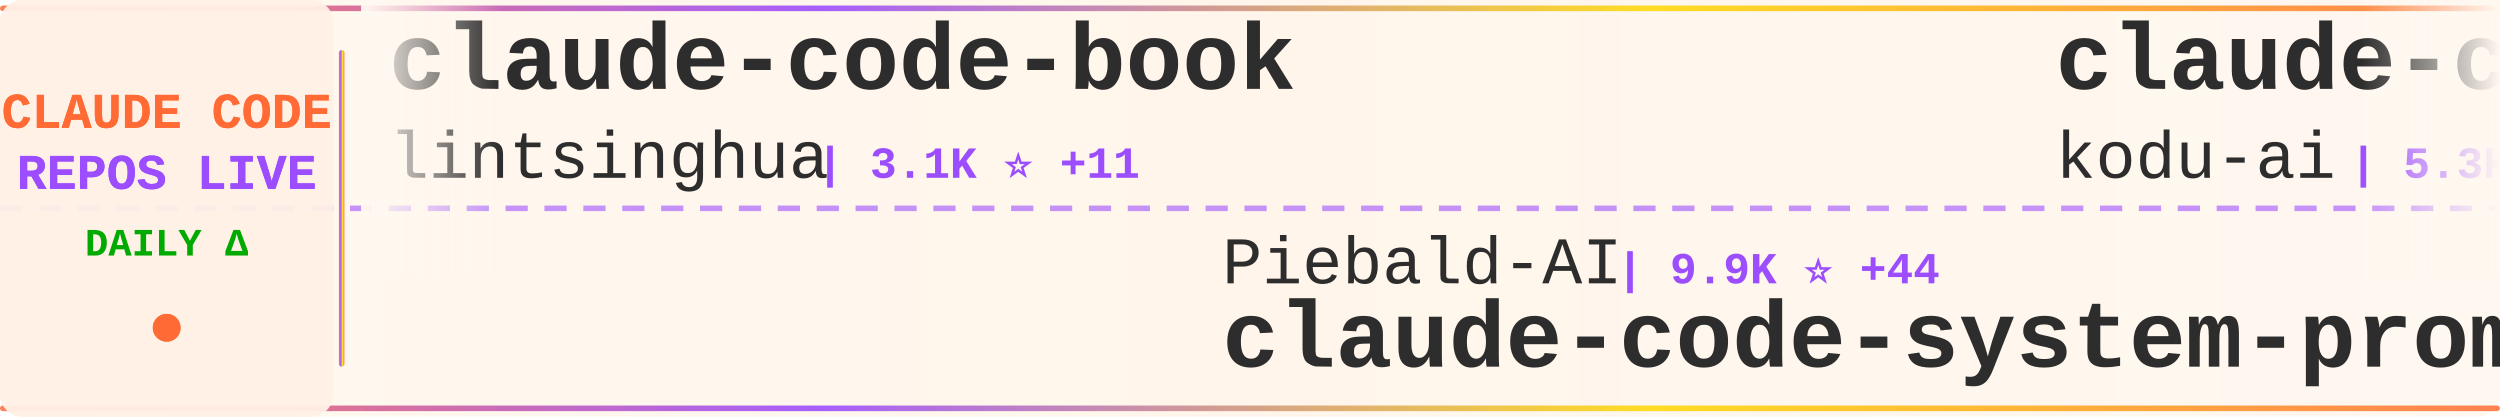
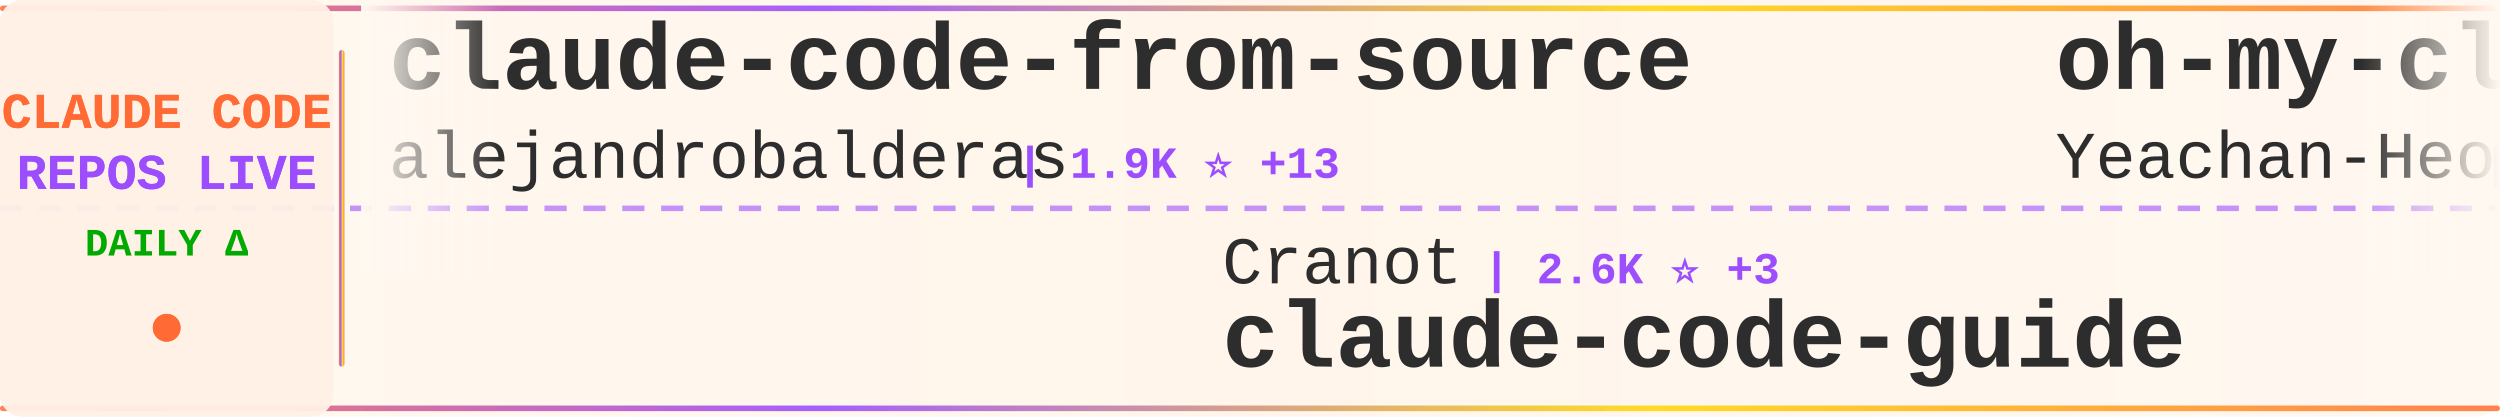
<svg xmlns="http://www.w3.org/2000/svg" width="900" height="150">
  <defs>
    <linearGradient id="tickerBg" x1="0%" y1="0%" x2="100%" y2="0%">
      <stop offset="0%" style="stop-color:#fff8f0;stop-opacity:0.98" />
      <stop offset="50%" style="stop-color:#fff5eb;stop-opacity:1" />
      <stop offset="100%" style="stop-color:#fff8f0;stop-opacity:0.98" />
    </linearGradient>
    <linearGradient id="borderGrad" x1="0%" y1="0%" x2="100%" y2="0%">
      <stop offset="0%" style="stop-color:#FF6B35;stop-opacity:0.85">
        <animate attributeName="stop-opacity" values="0.85;1;0.85" dur="2s" repeatCount="indefinite" />
      </stop>
      <stop offset="33%" style="stop-color:#9C4EFF;stop-opacity:0.9">
        <animate attributeName="stop-opacity" values="0.9;1;0.9" dur="2.2s" repeatCount="indefinite" />
      </stop>
      <stop offset="66%" style="stop-color:#FFD700;stop-opacity:0.85">
        <animate attributeName="stop-opacity" values="0.85;1;0.85" dur="1.8s" repeatCount="indefinite" />
      </stop>
      <stop offset="100%" style="stop-color:#FF6B35;stop-opacity:0.85">
        <animate attributeName="stop-opacity" values="0.85;1;0.85" dur="2s" repeatCount="indefinite" />
      </stop>
    </linearGradient>
    <filter id="textGlow">
      <feGaussianBlur stdDeviation="0.15" result="coloredBlur" />
      <feMerge>
        <feMergeNode in="coloredBlur" />
        <feMergeNode in="SourceGraphic" />
      </feMerge>
    </filter>
    <filter id="metricGlow">
      <feGaussianBlur stdDeviation="0.2" result="coloredBlur" />
      <feMerge>
        <feMergeNode in="coloredBlur" />
        <feMergeNode in="SourceGraphic" />
      </feMerge>
    </filter>
    <linearGradient id="leftFade" x1="0%" y1="0%" x2="100%" y2="0%">
      <stop offset="0%" style="stop-color:#fff8f0;stop-opacity:1" />
      <stop offset="100%" style="stop-color:#fff8f0;stop-opacity:0" />
    </linearGradient>
    <linearGradient id="rightFade" x1="0%" y1="0%" x2="100%" y2="0%">
      <stop offset="0%" style="stop-color:#fff8f0;stop-opacity:0" />
      <stop offset="100%" style="stop-color:#fff8f0;stop-opacity:1" />
    </linearGradient>
  </defs>
  <rect width="900" height="150" fill="url(#tickerBg)" rx="8" />
  <rect x="0" y="2" width="900" height="2" fill="url(#borderGrad)" rx="1" />
  <rect x="0" y="146" width="900" height="2" fill="url(#borderGrad)" rx="1" />
  <line x1="0" y1="75" x2="900" y2="75" stroke="#9C4EFF" stroke-width="2" stroke-dasharray="8 6" opacity="0.6" />
  <rect x="0" y="0" width="120" height="150" fill="#fff0e6" opacity="0.95" rx="8" />
  <text x="60" y="46" font-family="'Courier New', monospace" font-size="18" font-weight="bold" fill="#FF6B35" text-anchor="middle" filter="url(#textGlow)">
    CLAUDE CODE
  </text>
  <text x="60" y="68" font-family="'Courier New', monospace" font-size="18" font-weight="bold" fill="#9C4EFF" text-anchor="middle" filter="url(#textGlow)">
    REPOS LIVE
  </text>
  <text x="60" y="92" font-family="'Courier New', monospace" font-size="14" font-weight="bold" fill="#00aa00" text-anchor="middle">
    DAILY Δ
  </text>
  <circle cx="60" cy="118" r="5" fill="#FF6B35" filter="url(#metricGlow)">
    <animate attributeName="r" values="4;6;4" dur="1.5s" repeatCount="indefinite" />
    <animate attributeName="opacity" values="0.6;1;0.6" dur="1.5s" repeatCount="indefinite" />
  </circle>
  <rect x="122" y="18" width="2" height="114" fill="url(#borderGrad)" rx="1" />
  <clipPath id="tickerClip">
    <rect x="130" y="0" width="770" height="150" />
  </clipPath>
  <g clip-path="url(#tickerClip)">
    <g id="tickerItems">
      <animateTransform attributeName="transform" attributeType="XML" type="translate" from="0 0" to="-3000 0" dur="54s" repeatCount="indefinite" />
      <g transform="translate(0, 0)">
-         <text x="140" y="32" font-family="'Courier New', monospace" font-size="34" font-weight="bold" fill="#2d2d2d">claude-code-book</text>
-         <text x="140" y="64" font-family="'Courier New', monospace" font-size="24" font-weight="normal" fill="#2d2d2d" opacity="1.0">lintsinghua</text>
-         <text x="294" y="64" font-family="'Courier New', monospace" font-size="16" font-weight="bold" fill="#9C4EFF"> | 3.1K ⭐ +11</text>
+         <text x="140" y="32" font-family="'Courier New', monospace" font-size="34" font-weight="bold" fill="#2d2d2d">claude-code-from-source</text>
+         <text x="140" y="64" font-family="'Courier New', monospace" font-size="24" font-weight="normal" fill="#2d2d2d" opacity="1.0">alejandrobalderas</text>
+         <text x="366" y="64" font-family="'Courier New', monospace" font-size="16" font-weight="bold" fill="#9C4EFF"> | 1.9K ⭐ +13</text>
      </g>
      <g transform="translate(300, 0)">
-         <text x="140" y="102" font-family="'Courier New', monospace" font-size="24" font-weight="normal" fill="#2d2d2d" opacity="1.0">Piebald-AI</text>
-         <text x="282" y="102" font-family="'Courier New', monospace" font-size="16" font-weight="bold" fill="#9C4EFF"> | 9.9K ⭐ +44</text>
-         <text x="140" y="132" font-family="'Courier New', monospace" font-size="34" font-weight="bold" fill="#2d2d2d">claude-code-system-promp...</text>
+         <text x="140" y="102" font-family="'Courier New', monospace" font-size="24" font-weight="normal" fill="#2d2d2d" opacity="1.0">Cranot</text>
+         <text x="234" y="102" font-family="'Courier New', monospace" font-size="16" font-weight="bold" fill="#9C4EFF"> | 2.6K ⭐ +3</text>
+         <text x="140" y="132" font-family="'Courier New', monospace" font-size="34" font-weight="bold" fill="#2d2d2d">claude-code-guide</text>
      </g>
      <g transform="translate(600, 0)">
-         <text x="140" y="32" font-family="'Courier New', monospace" font-size="34" font-weight="bold" fill="#2d2d2d">claude-coder</text>
-         <text x="140" y="64" font-family="'Courier New', monospace" font-size="24" font-weight="normal" fill="#2d2d2d" opacity="1.0">kodu-ai</text>
-         <text x="246" y="64" font-family="'Courier New', monospace" font-size="16" font-weight="bold" fill="#9C4EFF"> | 5.3K ⭐ +1</text>
+         <text x="140" y="32" font-family="'Courier New', monospace" font-size="34" font-weight="bold" fill="#2d2d2d">oh-my-claudecode</text>
+         <text x="140" y="64" font-family="'Courier New', monospace" font-size="24" font-weight="normal" fill="#2d2d2d" opacity="1.0">Yeachan-Heo</text>
+         <text x="294" y="64" font-family="'Courier New', monospace" font-size="16" font-weight="bold" fill="#9C4EFF"> | 32.6K ⭐ +101</text>
      </g>
      <g transform="translate(900, 0)">
-         <text x="140" y="102" font-family="'Courier New', monospace" font-size="24" font-weight="normal" fill="#2d2d2d" opacity="1.0">darcyegb</text>
-         <text x="258" y="102" font-family="'Courier New', monospace" font-size="16" font-weight="bold" fill="#9C4EFF"> | 682 ⭐ +2</text>
-         <text x="140" y="132" font-family="'Courier New', monospace" font-size="34" font-weight="bold" fill="#2d2d2d">ClaudeCodeAgents</text>
+         <text x="140" y="102" font-family="'Courier New', monospace" font-size="24" font-weight="normal" fill="#2d2d2d" opacity="1.0">shareAI-lab</text>
+         <text x="294" y="102" font-family="'Courier New', monospace" font-size="16" font-weight="bold" fill="#9C4EFF"> | 58.2K ⭐ +175</text>
+         <text x="140" y="132" font-family="'Courier New', monospace" font-size="34" font-weight="bold" fill="#2d2d2d">learn-claude-code</text>
      </g>
      <g transform="translate(1200, 0)">
-         <text x="140" y="32" font-family="'Courier New', monospace" font-size="34" font-weight="bold" fill="#2d2d2d">claude-code-hub</text>
-         <text x="140" y="64" font-family="'Courier New', monospace" font-size="24" font-weight="normal" fill="#2d2d2d" opacity="1.0">ding113</text>
-         <text x="246" y="64" font-family="'Courier New', monospace" font-size="16" font-weight="bold" fill="#9C4EFF"> | 2.7K ⭐ +5</text>
+         <text x="140" y="32" font-family="'Courier New', monospace" font-size="34" font-weight="bold" fill="#2d2d2d">claude-code-base-action</text>
+         <text x="140" y="64" font-family="'Courier New', monospace" font-size="24" font-weight="normal" fill="#2d2d2d" opacity="1.0">anthropics</text>
+         <text x="282" y="64" font-family="'Courier New', monospace" font-size="16" font-weight="bold" fill="#9C4EFF"> | 806 ⭐ +1</text>
      </g>
      <g transform="translate(1500, 0)">
-         <text x="140" y="102" font-family="'Courier New', monospace" font-size="24" font-weight="normal" fill="#2d2d2d" opacity="1.0">huangserva</text>
-         <text x="282" y="102" font-family="'Courier New', monospace" font-size="16" font-weight="bold" fill="#9C4EFF"> | 571 ⭐</text>
-         <text x="140" y="132" font-family="'Courier New', monospace" font-size="34" font-weight="bold" fill="#2d2d2d">claude-code-cli</text>
+         <text x="140" y="102" font-family="'Courier New', monospace" font-size="24" font-weight="normal" fill="#2d2d2d" opacity="1.0">router-for-me</text>
+         <text x="318" y="102" font-family="'Courier New', monospace" font-size="16" font-weight="bold" fill="#9C4EFF"> | 30.7K ⭐ +185</text>
+         <text x="140" y="132" font-family="'Courier New', monospace" font-size="34" font-weight="bold" fill="#2d2d2d">CLIProxyAPI</text>
      </g>
      <g transform="translate(1800, 0)">
-         <text x="140" y="32" font-family="'Courier New', monospace" font-size="34" font-weight="bold" fill="#2d2d2d">claude-code-reverse</text>
-         <text x="140" y="64" font-family="'Courier New', monospace" font-size="24" font-weight="normal" fill="#2d2d2d" opacity="1.0">Yuyz0112</text>
-         <text x="258" y="64" font-family="'Courier New', monospace" font-size="16" font-weight="bold" fill="#9C4EFF"> | 2.4K ⭐ +1</text>
+         <text x="140" y="32" font-family="'Courier New', monospace" font-size="34" font-weight="bold" fill="#2d2d2d">claude-skills</text>
+         <text x="140" y="64" font-family="'Courier New', monospace" font-size="24" font-weight="normal" fill="#2d2d2d" opacity="1.0">alirezarezvani</text>
+         <text x="330" y="64" font-family="'Courier New', monospace" font-size="16" font-weight="bold" fill="#9C4EFF"> | 13.8K ⭐ +110</text>
      </g>
      <g transform="translate(2100, 0)">
-         <text x="140" y="102" font-family="'Courier New', monospace" font-size="24" font-weight="normal" fill="#2d2d2d" opacity="1.0">zstmfhy</text>
-         <text x="246" y="102" font-family="'Courier New', monospace" font-size="16" font-weight="bold" fill="#9C4EFF"> | 190 ⭐</text>
-         <text x="140" y="132" font-family="'Courier New', monospace" font-size="34" font-weight="bold" fill="#2d2d2d">Claude-code</text>
+         <text x="140" y="102" font-family="'Courier New', monospace" font-size="24" font-weight="normal" fill="#2d2d2d" opacity="1.0">andrew-kramer-inno</text>
+         <text x="378" y="102" font-family="'Courier New', monospace" font-size="16" font-weight="bold" fill="#9C4EFF"> | 584 ⭐ +1</text>
+         <text x="140" y="132" font-family="'Courier New', monospace" font-size="34" font-weight="bold" fill="#2d2d2d">claude-code-source-build</text>
      </g>
      <g transform="translate(2400, 0)">
-         <text x="140" y="32" font-family="'Courier New', monospace" font-size="34" font-weight="bold" fill="#2d2d2d">claude-code-guide</text>
-         <text x="140" y="64" font-family="'Courier New', monospace" font-size="24" font-weight="normal" fill="#2d2d2d" opacity="1.0">zebbern</text>
-         <text x="246" y="64" font-family="'Courier New', monospace" font-size="16" font-weight="bold" fill="#9C4EFF"> | 4.1K ⭐ +3</text>
+         <text x="140" y="32" font-family="'Courier New', monospace" font-size="34" font-weight="bold" fill="#2d2d2d">claude-code-sub-agents</text>
+         <text x="140" y="64" font-family="'Courier New', monospace" font-size="24" font-weight="normal" fill="#2d2d2d" opacity="1.0">lst97</text>
+         <text x="222" y="64" font-family="'Courier New', monospace" font-size="16" font-weight="bold" fill="#9C4EFF"> | 1.6K ⭐ +2</text>
      </g>
      <g transform="translate(2700, 0)">
-         <text x="140" y="102" font-family="'Courier New', monospace" font-size="24" font-weight="normal" fill="#2d2d2d" opacity="1.0">Njengah</text>
-         <text x="246" y="102" font-family="'Courier New', monospace" font-size="16" font-weight="bold" fill="#9C4EFF"> | 1.7K ⭐ +4</text>
-         <text x="140" y="132" font-family="'Courier New', monospace" font-size="34" font-weight="bold" fill="#2d2d2d">claude-code-cheat-sheet</text>
+         <text x="140" y="102" font-family="'Courier New', monospace" font-size="24" font-weight="normal" fill="#2d2d2d" opacity="1.0">nicedreamzapp</text>
+         <text x="318" y="102" font-family="'Courier New', monospace" font-size="16" font-weight="bold" fill="#9C4EFF"> | 2.5K ⭐ +12</text>
+         <text x="140" y="132" font-family="'Courier New', monospace" font-size="34" font-weight="bold" fill="#2d2d2d">claude-code-local</text>
      </g>
      <g transform="translate(3000, 0)">
-         <text x="140" y="32" font-family="'Courier New', monospace" font-size="34" font-weight="bold" fill="#2d2d2d">claude-code-book</text>
-         <text x="140" y="64" font-family="'Courier New', monospace" font-size="24" font-weight="normal" fill="#2d2d2d" opacity="1.0">lintsinghua</text>
-         <text x="294" y="64" font-family="'Courier New', monospace" font-size="16" font-weight="bold" fill="#9C4EFF"> | 3.1K ⭐ +11</text>
+         <text x="140" y="32" font-family="'Courier New', monospace" font-size="34" font-weight="bold" fill="#2d2d2d">claude-code-from-source</text>
+         <text x="140" y="64" font-family="'Courier New', monospace" font-size="24" font-weight="normal" fill="#2d2d2d" opacity="1.0">alejandrobalderas</text>
+         <text x="366" y="64" font-family="'Courier New', monospace" font-size="16" font-weight="bold" fill="#9C4EFF"> | 1.9K ⭐ +13</text>
      </g>
      <g transform="translate(3300, 0)">
-         <text x="140" y="102" font-family="'Courier New', monospace" font-size="24" font-weight="normal" fill="#2d2d2d" opacity="1.0">Piebald-AI</text>
-         <text x="282" y="102" font-family="'Courier New', monospace" font-size="16" font-weight="bold" fill="#9C4EFF"> | 9.9K ⭐ +44</text>
-         <text x="140" y="132" font-family="'Courier New', monospace" font-size="34" font-weight="bold" fill="#2d2d2d">claude-code-system-promp...</text>
+         <text x="140" y="102" font-family="'Courier New', monospace" font-size="24" font-weight="normal" fill="#2d2d2d" opacity="1.0">Cranot</text>
+         <text x="234" y="102" font-family="'Courier New', monospace" font-size="16" font-weight="bold" fill="#9C4EFF"> | 2.6K ⭐ +3</text>
+         <text x="140" y="132" font-family="'Courier New', monospace" font-size="34" font-weight="bold" fill="#2d2d2d">claude-code-guide</text>
      </g>
      <g transform="translate(3600, 0)">
-         <text x="140" y="32" font-family="'Courier New', monospace" font-size="34" font-weight="bold" fill="#2d2d2d">claude-coder</text>
-         <text x="140" y="64" font-family="'Courier New', monospace" font-size="24" font-weight="normal" fill="#2d2d2d" opacity="1.0">kodu-ai</text>
-         <text x="246" y="64" font-family="'Courier New', monospace" font-size="16" font-weight="bold" fill="#9C4EFF"> | 5.3K ⭐ +1</text>
+         <text x="140" y="32" font-family="'Courier New', monospace" font-size="34" font-weight="bold" fill="#2d2d2d">oh-my-claudecode</text>
+         <text x="140" y="64" font-family="'Courier New', monospace" font-size="24" font-weight="normal" fill="#2d2d2d" opacity="1.0">Yeachan-Heo</text>
+         <text x="294" y="64" font-family="'Courier New', monospace" font-size="16" font-weight="bold" fill="#9C4EFF"> | 32.6K ⭐ +101</text>
      </g>
      <g transform="translate(3900, 0)">
-         <text x="140" y="102" font-family="'Courier New', monospace" font-size="24" font-weight="normal" fill="#2d2d2d" opacity="1.0">darcyegb</text>
-         <text x="258" y="102" font-family="'Courier New', monospace" font-size="16" font-weight="bold" fill="#9C4EFF"> | 682 ⭐ +2</text>
-         <text x="140" y="132" font-family="'Courier New', monospace" font-size="34" font-weight="bold" fill="#2d2d2d">ClaudeCodeAgents</text>
+         <text x="140" y="102" font-family="'Courier New', monospace" font-size="24" font-weight="normal" fill="#2d2d2d" opacity="1.0">shareAI-lab</text>
+         <text x="294" y="102" font-family="'Courier New', monospace" font-size="16" font-weight="bold" fill="#9C4EFF"> | 58.2K ⭐ +175</text>
+         <text x="140" y="132" font-family="'Courier New', monospace" font-size="34" font-weight="bold" fill="#2d2d2d">learn-claude-code</text>
      </g>
    </g>
  </g>
  <rect x="130" y="0" width="50" height="100" fill="url(#leftFade)" />
  <rect x="850" y="0" width="50" height="100" fill="url(#rightFade)" />
</svg>
